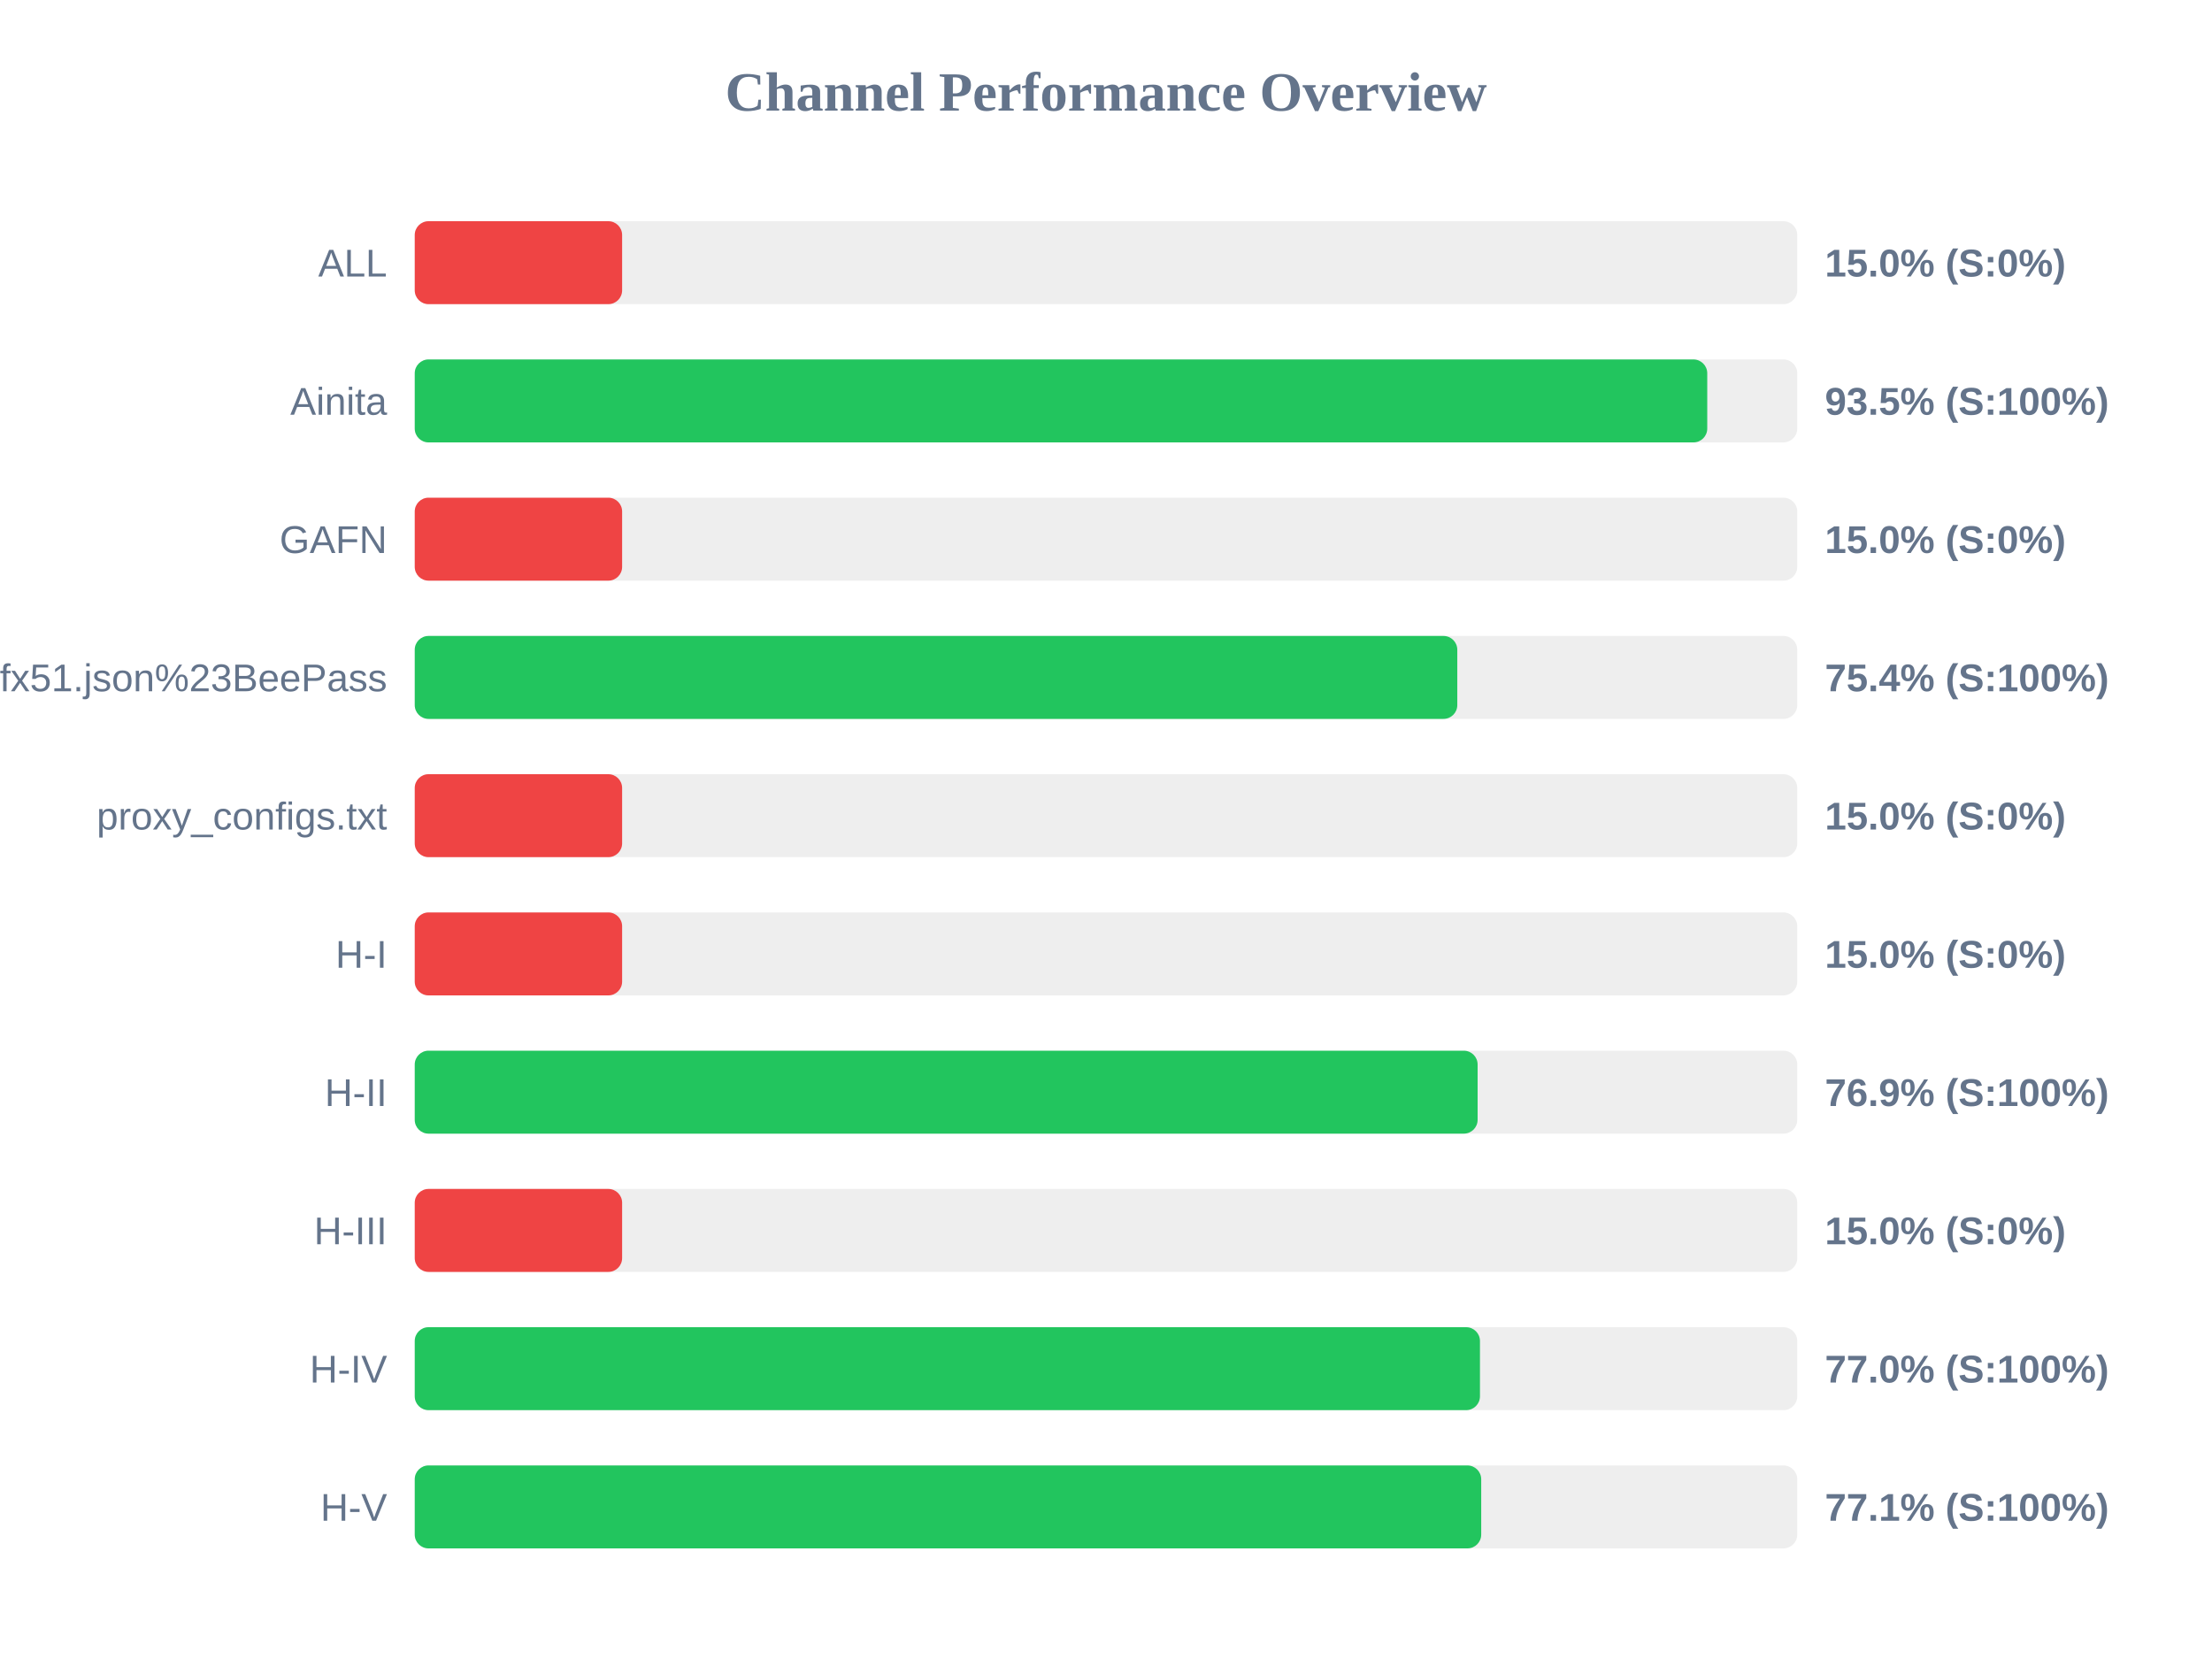
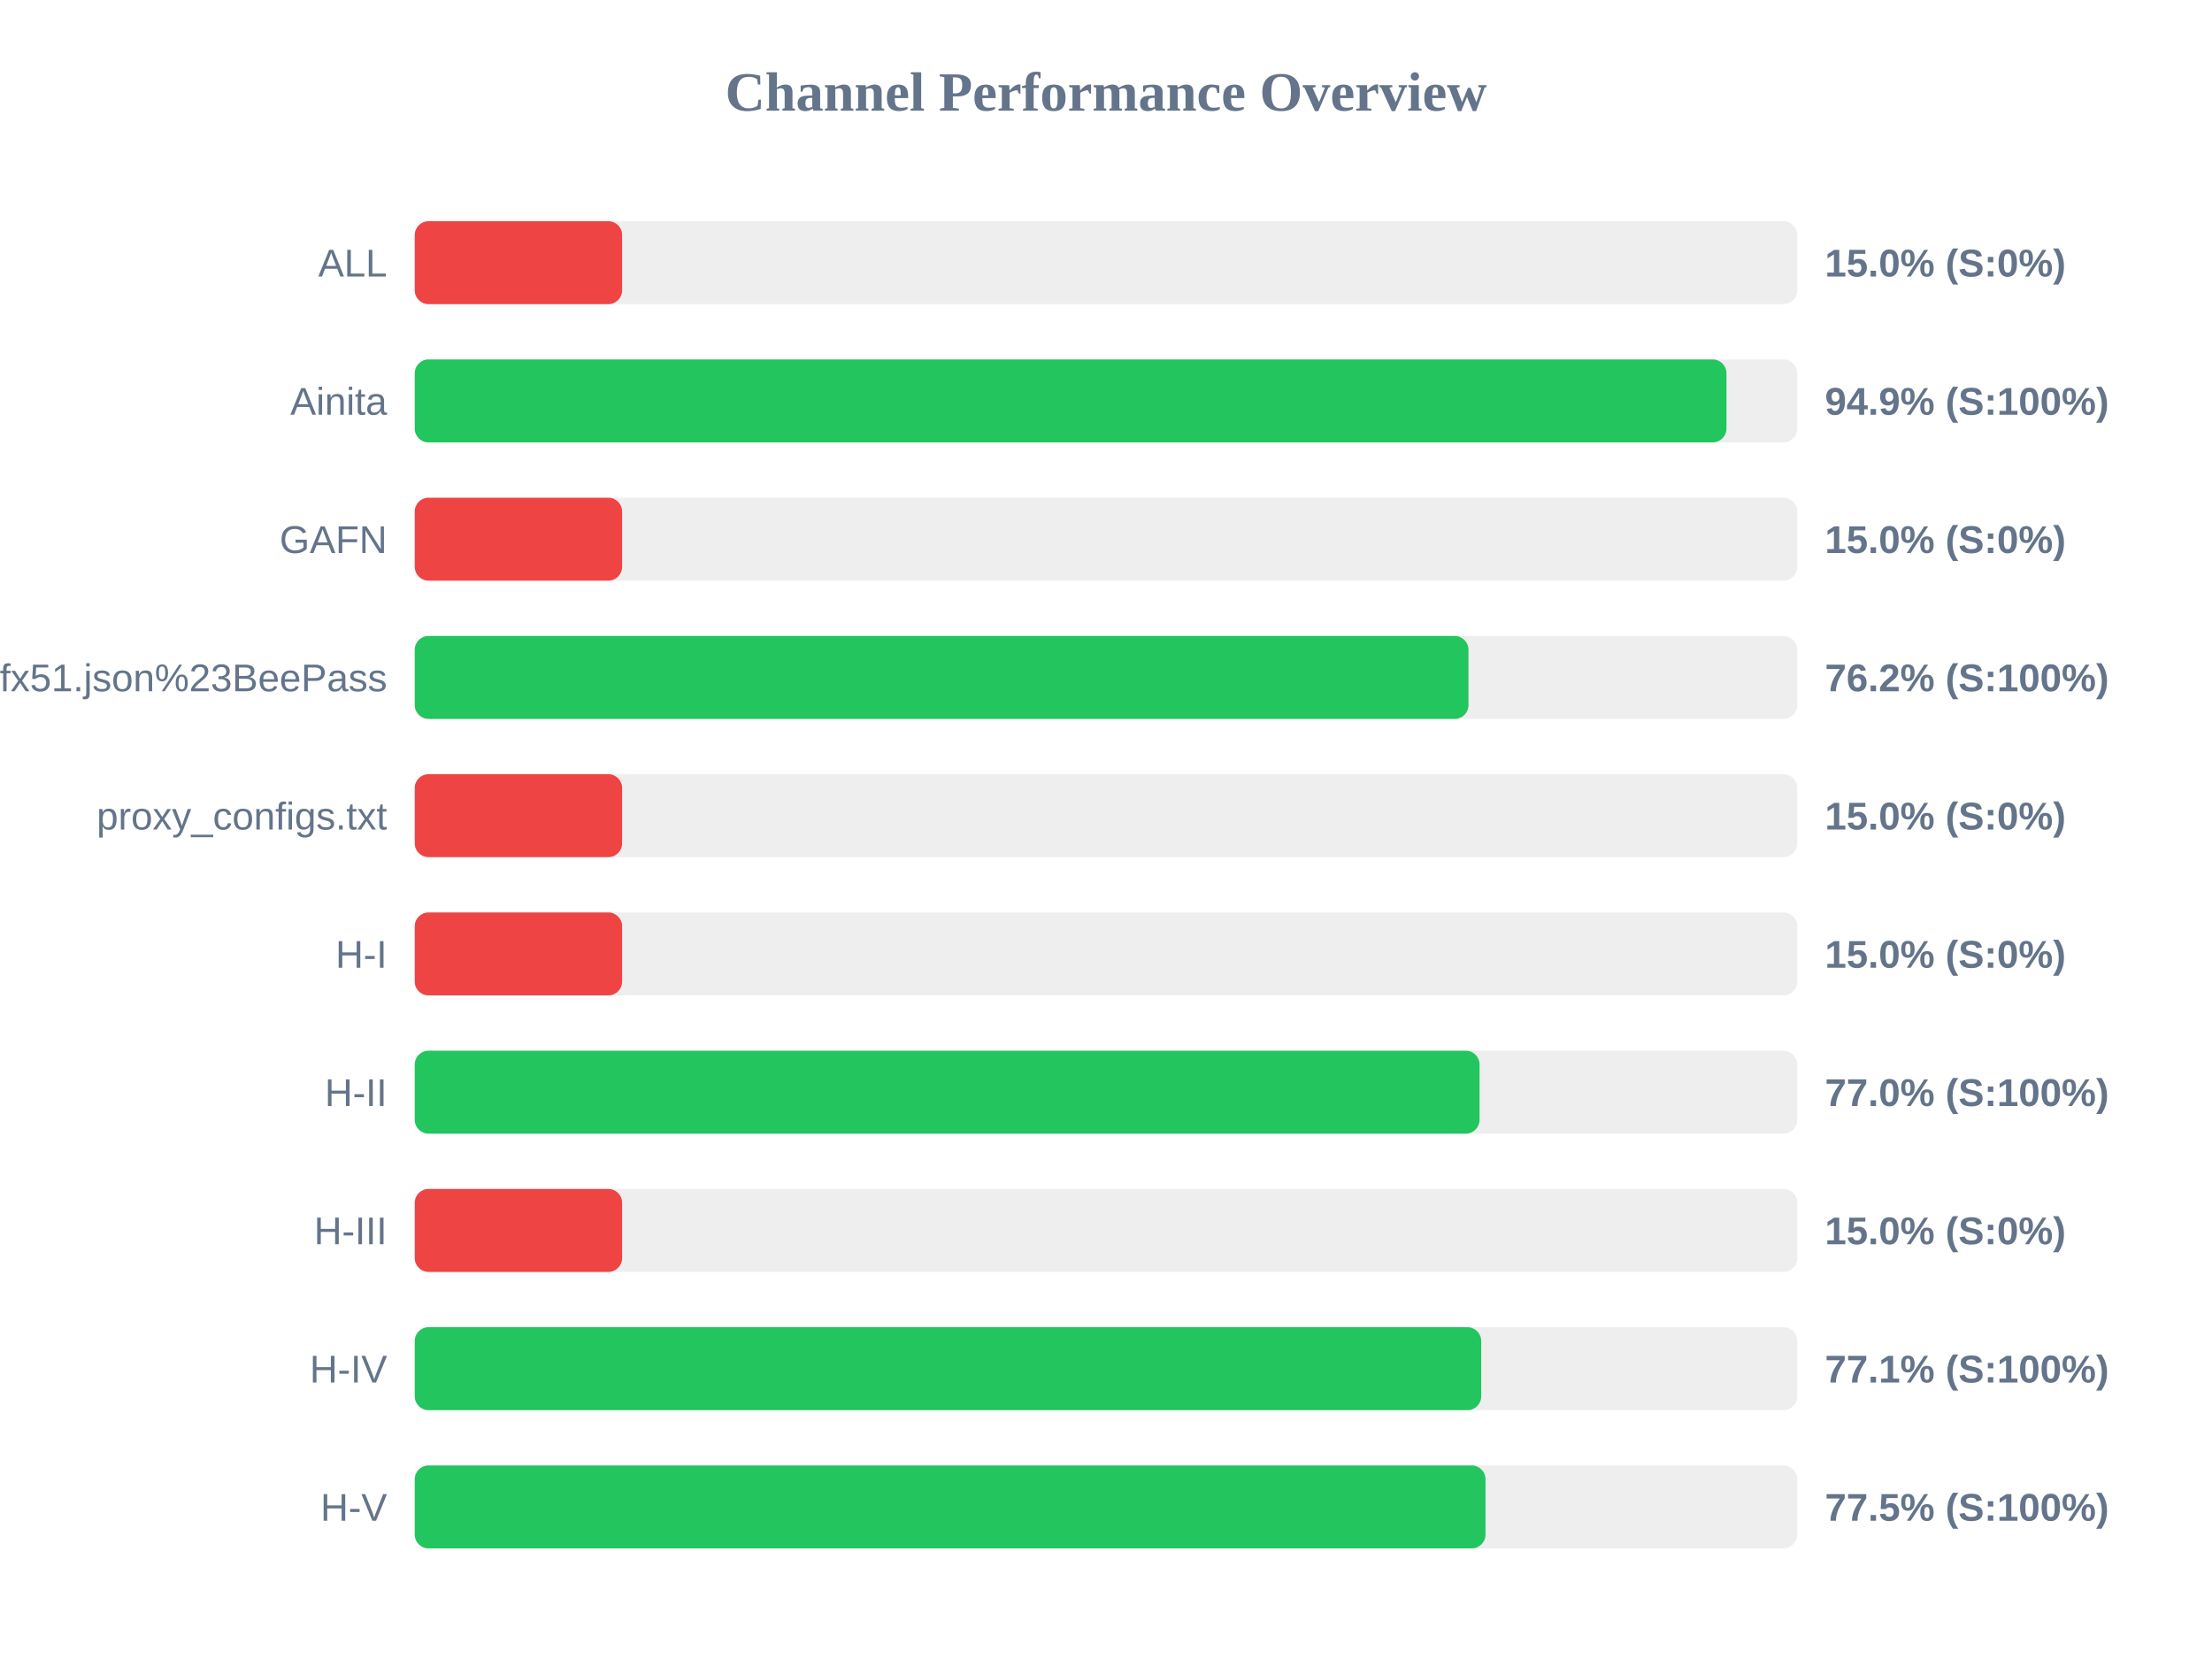
<svg xmlns="http://www.w3.org/2000/svg" width="800" height="600" version="1.1">
  <style>
        .row { font: 14px Arial; fill: #64748b; }
        .score { font: bold 14px Arial; fill: #64748b; }
    </style>
  <text x="400" y="40" text-anchor="middle" font-size="20px" font-weight="bold" fill="#64748b">Channel Performance Overview</text>
  <rect x="150" y="80" width="500" height="30" fill="#eee" rx="5" />
  <rect x="150" y="80" width="75.0" height="30" fill="#ef4444" rx="5" />
  <text x="140" y="100" text-anchor="end" class="row">ALL</text>
  <text x="660" y="100" text-anchor="start" class="score">15.0% (S:0%)</text>
  <rect x="150" y="130" width="500" height="30" fill="#eee" rx="5" />
-   <rect x="150" y="130" width="467.45" height="30" fill="#22c55e" rx="5" />
+   <rect x="150" y="130" width="474.4" height="30" fill="#22c55e" rx="5" />
  <text x="140" y="150" text-anchor="end" class="row">Ainita</text>
-   <text x="660" y="150" text-anchor="start" class="score">93.5% (S:100%)</text>
+   <text x="660" y="150" text-anchor="start" class="score">94.9% (S:100%)</text>
  <rect x="150" y="180" width="500" height="30" fill="#eee" rx="5" />
  <rect x="150" y="180" width="75.0" height="30" fill="#ef4444" rx="5" />
  <text x="140" y="200" text-anchor="end" class="row">GAFN</text>
  <text x="660" y="200" text-anchor="start" class="score">15.0% (S:0%)</text>
  <rect x="150" y="230" width="500" height="30" fill="#eee" rx="5" />
-   <rect x="150" y="230" width="377.05" height="30" fill="#22c55e" rx="5" />
+   <rect x="150" y="230" width="381.1" height="30" fill="#22c55e" rx="5" />
  <text x="140" y="250" text-anchor="end" class="row">sub?s=ssconf%3A%2F%2Fs3.amazonaws.com%2Fbeedynconprd%2Fzf38bv6oxi1nv3wfkpmxyfl8yj5fargza3foantoalu16vznl0ckxx7bgf1ufx51.json%23BeePass</text>
-   <text x="660" y="250" text-anchor="start" class="score">75.4% (S:100%)</text>
+   <text x="660" y="250" text-anchor="start" class="score">76.2% (S:100%)</text>
  <rect x="150" y="280" width="500" height="30" fill="#eee" rx="5" />
  <rect x="150" y="280" width="75.0" height="30" fill="#ef4444" rx="5" />
  <text x="140" y="300" text-anchor="end" class="row">proxy_configs.txt</text>
  <text x="660" y="300" text-anchor="start" class="score">15.0% (S:0%)</text>
  <rect x="150" y="330" width="500" height="30" fill="#eee" rx="5" />
  <rect x="150" y="330" width="75.0" height="30" fill="#ef4444" rx="5" />
  <text x="140" y="350" text-anchor="end" class="row">H-I</text>
  <text x="660" y="350" text-anchor="start" class="score">15.0% (S:0%)</text>
  <rect x="150" y="380" width="500" height="30" fill="#eee" rx="5" />
-   <rect x="150" y="380" width="384.4" height="30" fill="#22c55e" rx="5" />
+   <rect x="150" y="380" width="385.1" height="30" fill="#22c55e" rx="5" />
  <text x="140" y="400" text-anchor="end" class="row">H-II</text>
-   <text x="660" y="400" text-anchor="start" class="score">76.9% (S:100%)</text>
+   <text x="660" y="400" text-anchor="start" class="score">77.0% (S:100%)</text>
  <rect x="150" y="430" width="500" height="30" fill="#eee" rx="5" />
  <rect x="150" y="430" width="75.0" height="30" fill="#ef4444" rx="5" />
  <text x="140" y="450" text-anchor="end" class="row">H-III</text>
  <text x="660" y="450" text-anchor="start" class="score">15.0% (S:0%)</text>
  <rect x="150" y="480" width="500" height="30" fill="#eee" rx="5" />
-   <rect x="150" y="480" width="385.25" height="30" fill="#22c55e" rx="5" />
+   <rect x="150" y="480" width="385.7" height="30" fill="#22c55e" rx="5" />
  <text x="140" y="500" text-anchor="end" class="row">H-IV</text>
-   <text x="660" y="500" text-anchor="start" class="score">77.0% (S:100%)</text>
+   <text x="660" y="500" text-anchor="start" class="score">77.1% (S:100%)</text>
  <rect x="150" y="530" width="500" height="30" fill="#eee" rx="5" />
-   <rect x="150" y="530" width="385.7" height="30" fill="#22c55e" rx="5" />
+   <rect x="150" y="530" width="387.25" height="30" fill="#22c55e" rx="5" />
  <text x="140" y="550" text-anchor="end" class="row">H-V</text>
-   <text x="660" y="550" text-anchor="start" class="score">77.1% (S:100%)</text>
+   <text x="660" y="550" text-anchor="start" class="score">77.5% (S:100%)</text>
</svg>
